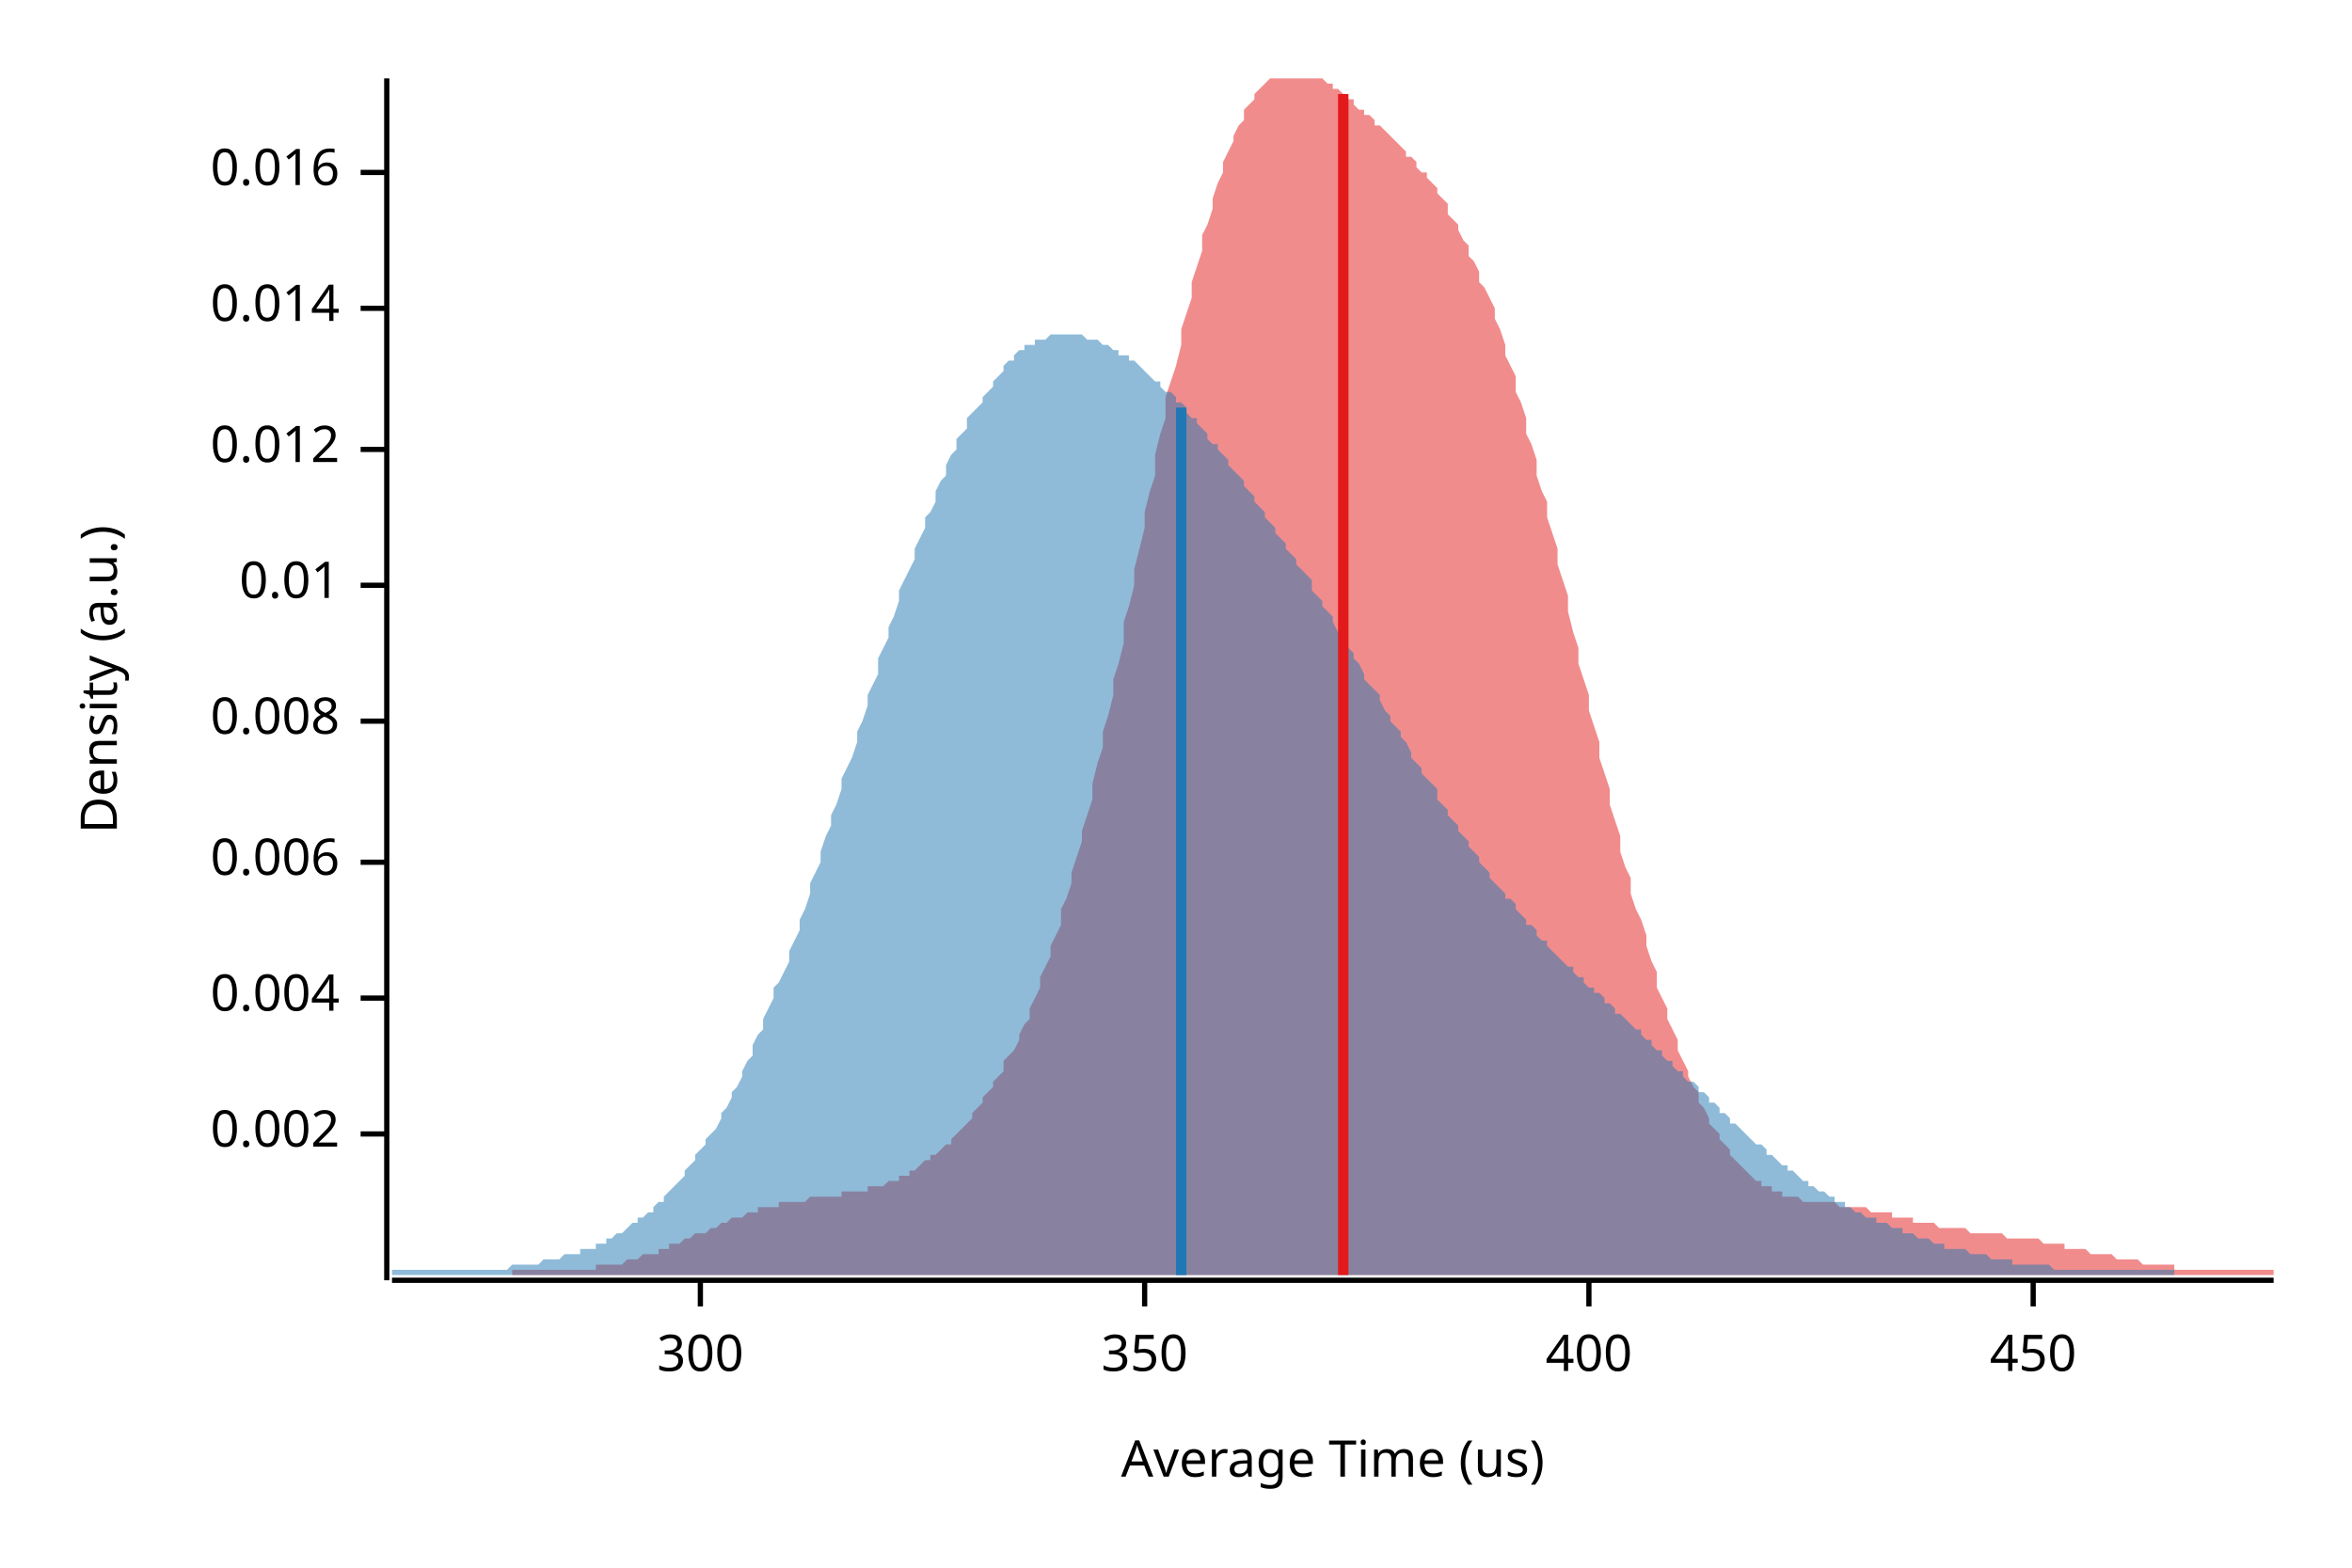
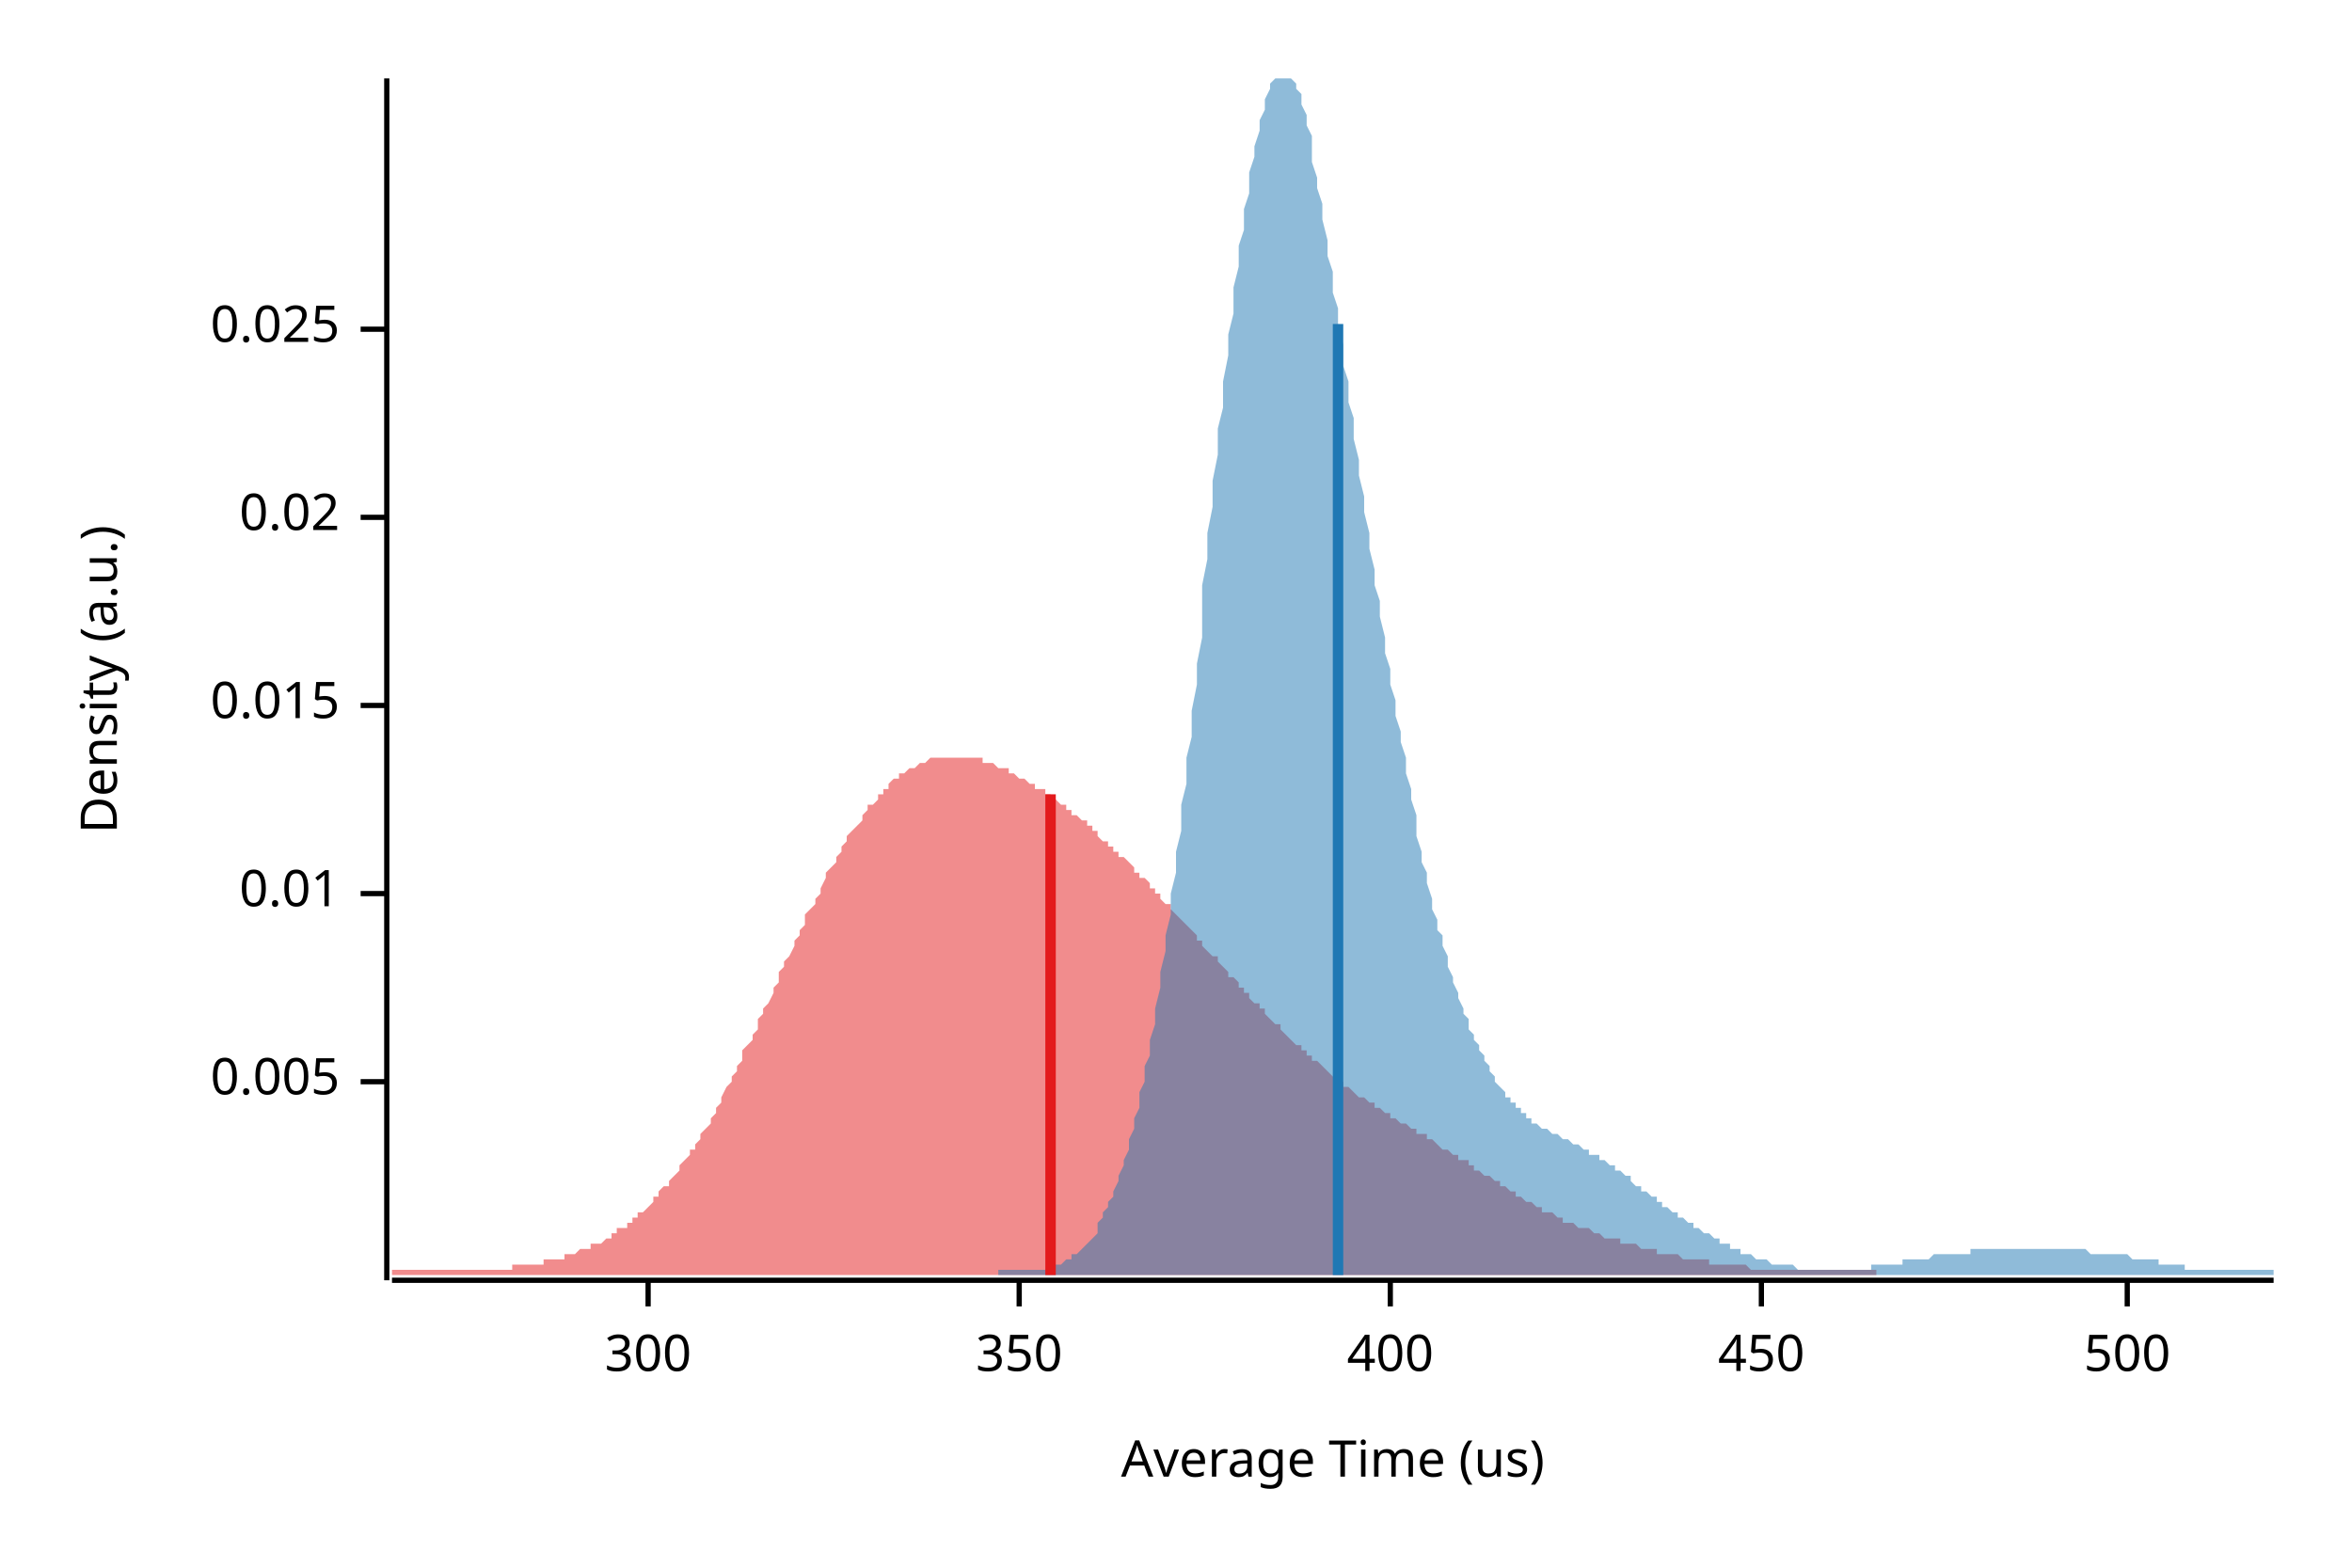
<svg xmlns="http://www.w3.org/2000/svg" width="450" height="300" viewBox="0 0 450 300">
  <text x="15" y="130" dy="0.76em" text-anchor="middle" font-family="sans-serif" font-size="9.677" opacity="1" fill="#000000" transform="rotate(270, 15, 130)">
Density (a.u.)
</text>
  <text x="255" y="285" dy="-0.5ex" text-anchor="middle" font-family="sans-serif" font-size="9.677" opacity="1" fill="#000000">
Average Time (us)
</text>
  <polyline fill="none" opacity="1" stroke="#000000" stroke-width="1" points="74,15 74,245 " />
-   <text x="65" y="217" dy="0.5ex" text-anchor="end" font-family="sans-serif" font-size="9.677" opacity="1" fill="#000000">
- 0.002
+   <text x="65" y="207" dy="0.5ex" text-anchor="end" font-family="sans-serif" font-size="9.677" opacity="1" fill="#000000">
+ 0.005
</text>
-   <polyline fill="none" opacity="1" stroke="#000000" stroke-width="1" points="69,217 74,217 " />
-   <text x="65" y="191" dy="0.5ex" text-anchor="end" font-family="sans-serif" font-size="9.677" opacity="1" fill="#000000">
- 0.004
- </text>
-   <polyline fill="none" opacity="1" stroke="#000000" stroke-width="1" points="69,191 74,191 " />
-   <text x="65" y="165" dy="0.5ex" text-anchor="end" font-family="sans-serif" font-size="9.677" opacity="1" fill="#000000">
- 0.006
- </text>
-   <polyline fill="none" opacity="1" stroke="#000000" stroke-width="1" points="69,165 74,165 " />
-   <text x="65" y="138" dy="0.5ex" text-anchor="end" font-family="sans-serif" font-size="9.677" opacity="1" fill="#000000">
- 0.008
- </text>
-   <polyline fill="none" opacity="1" stroke="#000000" stroke-width="1" points="69,138 74,138 " />
-   <text x="65" y="112" dy="0.5ex" text-anchor="end" font-family="sans-serif" font-size="9.677" opacity="1" fill="#000000">
+   <polyline fill="none" opacity="1" stroke="#000000" stroke-width="1" points="69,207 74,207 " />
+   <text x="65" y="171" dy="0.5ex" text-anchor="end" font-family="sans-serif" font-size="9.677" opacity="1" fill="#000000">
0.01
</text>
-   <polyline fill="none" opacity="1" stroke="#000000" stroke-width="1" points="69,112 74,112 " />
-   <text x="65" y="86" dy="0.5ex" text-anchor="end" font-family="sans-serif" font-size="9.677" opacity="1" fill="#000000">
- 0.012
+   <polyline fill="none" opacity="1" stroke="#000000" stroke-width="1" points="69,171 74,171 " />
+   <text x="65" y="135" dy="0.5ex" text-anchor="end" font-family="sans-serif" font-size="9.677" opacity="1" fill="#000000">
+ 0.015
</text>
-   <polyline fill="none" opacity="1" stroke="#000000" stroke-width="1" points="69,86 74,86 " />
-   <text x="65" y="59" dy="0.5ex" text-anchor="end" font-family="sans-serif" font-size="9.677" opacity="1" fill="#000000">
- 0.014
+   <polyline fill="none" opacity="1" stroke="#000000" stroke-width="1" points="69,135 74,135 " />
+   <text x="65" y="99" dy="0.5ex" text-anchor="end" font-family="sans-serif" font-size="9.677" opacity="1" fill="#000000">
+ 0.02
</text>
-   <polyline fill="none" opacity="1" stroke="#000000" stroke-width="1" points="69,59 74,59 " />
-   <text x="65" y="33" dy="0.5ex" text-anchor="end" font-family="sans-serif" font-size="9.677" opacity="1" fill="#000000">
- 0.016
+   <polyline fill="none" opacity="1" stroke="#000000" stroke-width="1" points="69,99 74,99 " />
+   <text x="65" y="63" dy="0.5ex" text-anchor="end" font-family="sans-serif" font-size="9.677" opacity="1" fill="#000000">
+ 0.025
</text>
-   <polyline fill="none" opacity="1" stroke="#000000" stroke-width="1" points="69,33 74,33 " />
+   <polyline fill="none" opacity="1" stroke="#000000" stroke-width="1" points="69,63 74,63 " />
  <polyline fill="none" opacity="1" stroke="#000000" stroke-width="1" points="75,245 435,245 " />
-   <text x="134" y="255" dy="0.76em" text-anchor="middle" font-family="sans-serif" font-size="9.677" opacity="1" fill="#000000">
+   <text x="124" y="255" dy="0.76em" text-anchor="middle" font-family="sans-serif" font-size="9.677" opacity="1" fill="#000000">
300
</text>
-   <polyline fill="none" opacity="1" stroke="#000000" stroke-width="1" points="134,245 134,250 " />
-   <text x="219" y="255" dy="0.76em" text-anchor="middle" font-family="sans-serif" font-size="9.677" opacity="1" fill="#000000">
+   <polyline fill="none" opacity="1" stroke="#000000" stroke-width="1" points="124,245 124,250 " />
+   <text x="195" y="255" dy="0.76em" text-anchor="middle" font-family="sans-serif" font-size="9.677" opacity="1" fill="#000000">
350
</text>
-   <polyline fill="none" opacity="1" stroke="#000000" stroke-width="1" points="219,245 219,250 " />
-   <text x="304" y="255" dy="0.76em" text-anchor="middle" font-family="sans-serif" font-size="9.677" opacity="1" fill="#000000">
+   <polyline fill="none" opacity="1" stroke="#000000" stroke-width="1" points="195,245 195,250 " />
+   <text x="266" y="255" dy="0.76em" text-anchor="middle" font-family="sans-serif" font-size="9.677" opacity="1" fill="#000000">
400
</text>
-   <polyline fill="none" opacity="1" stroke="#000000" stroke-width="1" points="304,245 304,250 " />
-   <text x="389" y="255" dy="0.76em" text-anchor="middle" font-family="sans-serif" font-size="9.677" opacity="1" fill="#000000">
+   <polyline fill="none" opacity="1" stroke="#000000" stroke-width="1" points="266,245 266,250 " />
+   <text x="337" y="255" dy="0.76em" text-anchor="middle" font-family="sans-serif" font-size="9.677" opacity="1" fill="#000000">
450
</text>
-   <polyline fill="none" opacity="1" stroke="#000000" stroke-width="1" points="389,245 389,250 " />
-   <polygon opacity="0.5" fill="#E31A1C" points="98,243 99,243 99,243 100,243 101,243 101,243 102,243 103,243 104,243 104,243 105,243 106,243 106,243 107,243 108,243 108,243 109,243 110,243 110,243 111,243 112,243 112,243 113,243 114,243 114,242 115,242 116,242 116,242 117,242 118,242 118,242 119,242 120,241 120,241 121,241 122,241 122,241 123,240 124,240 124,240 125,240 126,240 126,239 127,239 128,239 128,238 129,238 130,238 130,238 131,237 132,237 132,237 133,236 134,236 135,236 135,236 136,235 137,235 137,235 138,234 139,234 139,234 140,233 141,233 141,233 142,233 143,232 143,232 144,232 145,232 145,231 146,231 147,231 147,231 148,231 149,231 149,230 150,230 151,230 151,230 152,230 153,230 153,230 154,230 155,229 155,229 156,229 157,229 157,229 158,229 159,229 159,229 160,229 161,229 161,228 162,228 163,228 164,228 164,228 165,228 166,228 166,227 167,227 168,227 168,227 169,227 170,226 170,226 171,226 172,226 172,225 173,225 174,225 174,224 175,224 176,223 176,223 177,222 178,222 178,221 179,221 180,220 180,220 181,219 182,219 182,218 183,217 184,216 184,216 185,215 186,214 186,213 187,212 188,211 188,210 189,209 190,208 190,207 191,206 192,205 192,203 193,202 194,201 195,199 195,198 196,196 197,195 197,193 198,191 199,189 199,187 200,185 201,183 201,181 202,179 203,177 203,174 204,172 205,169 205,167 206,164 207,161 207,159 208,156 209,153 209,150 210,146 211,143 211,140 212,137 213,133 213,130 214,127 215,123 215,119 216,116 217,112 217,109 218,105 219,101 219,98 220,94 221,91 221,87 222,83 223,80 223,76 224,73 225,70 226,66 226,63 227,60 228,57 228,54 229,51 230,48 230,45 231,43 232,40 232,38 233,35 234,33 234,31 235,29 236,27 236,26 237,24 238,23 238,21 239,20 240,19 240,18 241,17 242,16 242,16 243,15 244,15 244,15 245,15 246,15 246,15 247,15 248,15 248,15 249,15 250,15 250,15 251,15 252,15 252,15 253,15 254,16 255,16 255,17 256,17 257,18 257,18 258,19 259,19 259,20 260,21 261,21 261,22 262,22 263,23 263,24 264,24 265,25 265,25 266,26 267,27 267,27 268,28 269,29 269,30 270,30 271,31 271,32 272,33 273,33 273,34 274,35 275,36 275,37 276,38 277,39 277,41 278,42 279,43 279,44 280,46 281,47 281,49 282,50 283,52 283,54 284,55 285,57 286,59 286,61 287,63 288,66 288,68 289,70 290,72 290,75 291,77 292,80 292,83 293,85 294,88 294,91 295,94 296,96 296,99 297,102 298,105 298,108 299,111 300,114 300,117 301,121 302,124 302,127 303,130 304,133 304,136 305,139 306,142 306,145 307,148 308,151 308,154 309,157 310,160 310,163 311,166 312,168 312,171 313,174 314,176 315,179 315,181 316,184 317,186 317,189 318,191 319,193 319,195 320,197 321,199 321,201 322,203 323,205 323,206 324,208 325,209 325,211 326,212 327,214 327,215 328,216 329,217 329,218 330,219 331,220 331,221 332,222 333,223 333,223 334,224 335,225 335,225 336,226 337,226 337,227 338,227 339,227 339,228 340,228 341,228 341,229 342,229 343,229 343,229 344,229 345,230 346,230 346,230 347,230 348,230 348,230 349,230 350,230 350,230 351,230 352,231 352,231 353,231 354,231 354,231 355,231 356,231 356,231 357,231 358,232 358,232 359,232 360,232 360,232 361,232 362,232 362,233 363,233 364,233 364,233 365,233 366,233 366,234 367,234 368,234 368,234 369,234 370,234 370,234 371,235 372,235 372,235 373,235 374,235 375,235 375,235 376,235 377,236 377,236 378,236 379,236 379,236 380,236 381,236 381,236 382,236 383,236 383,236 384,237 385,237 385,237 386,237 387,237 387,237 388,237 389,237 389,237 390,237 391,238 391,238 392,238 393,238 393,238 394,238 395,238 395,239 396,239 397,239 397,239 398,239 399,239 399,239 400,240 401,240 401,240 402,240 403,240 403,240 404,240 405,241 406,241 406,241 407,241 408,241 408,241 409,241 410,242 410,242 411,242 412,242 412,242 413,242 414,242 414,242 415,242 416,242 416,243 417,243 418,243 418,243 419,243 420,243 420,243 421,243 422,243 422,243 423,243 424,243 424,243 425,243 426,243 426,243 427,243 428,243 428,243 429,243 430,243 430,243 431,243 432,243 432,243 433,243 434,243 435,243 435,244 98,244 " />
-   <polygon opacity="0.5" fill="#1F78B4" points="75,244 75,243 76,243 77,243 77,243 78,243 79,243 79,243 80,243 81,243 81,243 82,243 83,243 83,243 84,243 85,243 85,243 86,243 87,243 88,243 88,243 89,243 90,243 90,243 91,243 92,243 92,243 93,243 94,243 94,243 95,243 96,243 96,243 97,243 98,242 98,242 99,242 100,242 101,242 101,242 102,242 103,242 103,242 104,241 105,241 105,241 106,241 107,241 107,241 108,240 109,240 109,240 110,240 111,240 111,239 112,239 113,239 114,239 114,238 115,238 116,238 116,237 117,237 118,236 118,236 119,236 120,235 120,235 121,234 122,234 122,233 123,233 124,232 125,232 125,231 126,230 127,230 127,229 128,228 129,227 129,227 130,226 131,225 131,224 132,223 133,222 133,221 134,220 135,219 135,218 136,217 137,216 138,214 138,213 139,212 140,210 140,209 141,208 142,206 142,205 143,203 144,202 144,200 145,198 146,197 146,195 147,193 148,191 148,189 149,188 150,186 151,184 151,182 152,180 153,178 153,176 154,174 155,171 155,169 156,167 157,165 157,163 158,160 159,158 159,156 160,154 161,151 161,149 162,147 163,145 164,142 164,140 165,138 166,135 166,133 167,131 168,129 168,126 169,124 170,122 170,120 171,118 172,115 172,113 173,111 174,109 175,107 175,105 176,103 177,101 177,99 178,98 179,96 179,94 180,92 181,91 181,89 182,87 183,86 183,84 184,83 185,82 185,80 186,79 187,78 188,77 188,76 189,75 190,74 190,73 191,72 192,71 192,70 193,69 194,69 194,68 195,67 196,67 196,66 197,66 198,66 198,65 199,65 200,65 201,64 201,64 202,64 203,64 203,64 204,64 205,64 205,64 206,64 207,64 207,64 208,65 209,65 209,65 210,65 211,66 211,66 212,66 213,67 214,67 214,68 215,68 216,68 216,69 217,69 218,70 218,70 219,71 220,72 220,72 221,73 222,73 222,74 223,75 224,75 225,76 225,77 226,77 227,78 227,79 228,80 229,80 229,81 230,82 231,83 231,84 232,85 233,85 233,86 234,87 235,88 235,89 236,90 237,91 238,92 238,93 239,94 240,95 240,96 241,97 242,98 242,99 243,100 244,101 244,102 245,103 246,104 246,105 247,106 248,107 248,108 249,109 250,110 251,111 251,113 252,114 253,115 253,116 254,117 255,118 255,119 256,121 257,122 257,123 258,124 259,125 259,126 260,127 261,129 261,130 262,131 263,132 264,133 264,134 265,136 266,137 266,138 267,139 268,140 268,141 269,142 270,144 270,145 271,146 272,147 272,148 273,149 274,150 275,151 275,153 276,154 277,155 277,156 278,157 279,158 279,159 280,160 281,161 281,162 282,163 283,164 283,165 284,166 285,167 285,168 286,169 287,170 288,171 288,172 289,172 290,173 290,174 291,175 292,176 292,177 293,177 294,178 294,179 295,180 296,180 296,181 297,182 298,183 298,183 299,184 300,185 301,185 301,186 302,187 303,187 303,188 304,189 305,189 305,190 306,190 307,191 307,192 308,192 309,193 309,194 310,194 311,195 311,195 312,196 313,197 314,197 314,198 315,199 316,199 316,200 317,201 318,201 318,202 319,203 320,203 320,204 321,205 322,205 322,206 323,207 324,207 325,208 325,209 326,209 327,210 327,211 328,211 329,212 329,213 330,213 331,214 331,215 332,215 333,216 333,216 334,217 335,218 335,218 336,219 337,219 338,220 338,221 339,221 340,222 340,222 341,223 342,223 342,224 343,224 344,225 344,225 345,226 346,226 346,227 347,227 348,228 348,228 349,228 350,229 351,229 351,230 352,230 353,230 353,231 354,231 355,232 355,232 356,232 357,233 357,233 358,233 359,233 359,234 360,234 361,234 362,235 362,235 363,235 364,235 364,236 365,236 366,236 366,236 367,237 368,237 368,237 369,237 370,238 370,238 371,238 372,238 372,239 373,239 374,239 375,239 375,239 376,239 377,240 377,240 378,240 379,240 379,240 380,240 381,241 381,241 382,241 383,241 383,241 384,241 385,241 385,242 386,242 387,242 388,242 388,242 389,242 390,242 390,242 391,242 392,242 392,242 393,243 394,243 394,243 395,243 396,243 396,243 397,243 398,243 398,243 399,243 400,243 401,243 401,243 402,243 403,243 403,243 404,243 405,243 405,243 406,243 407,243 407,243 408,243 409,243 409,243 410,243 411,243 412,243 412,243 413,243 414,243 414,243 415,243 416,243 416,244 416,244 75,244 " />
-   <polyline fill="none" opacity="1" stroke="#E31A1C" stroke-width="2" points="257,244 257,18 " />
-   <polyline fill="none" opacity="1" stroke="#1F78B4" stroke-width="2" points="226,244 226,78 " />
+   <polyline fill="none" opacity="1" stroke="#000000" stroke-width="1" points="337,245 337,250 " />
+   <text x="407" y="255" dy="0.76em" text-anchor="middle" font-family="sans-serif" font-size="9.677" opacity="1" fill="#000000">
+ 500
+ </text>
+   <polyline fill="none" opacity="1" stroke="#000000" stroke-width="1" points="407,245 407,250 " />
+   <polygon opacity="0.5" fill="#E31A1C" points="75,244 75,243 76,243 76,243 77,243 77,243 78,243 78,243 79,243 80,243 80,243 81,243 81,243 82,243 82,243 83,243 84,243 84,243 85,243 85,243 86,243 86,243 87,243 88,243 88,243 89,243 89,243 90,243 90,243 91,243 92,243 92,243 93,243 93,243 94,243 94,243 95,243 96,243 96,243 97,243 97,243 98,243 98,242 99,242 100,242 100,242 101,242 101,242 102,242 102,242 103,242 104,242 104,241 105,241 105,241 106,241 106,241 107,241 108,241 108,240 109,240 109,240 110,240 110,240 111,239 112,239 112,239 113,239 113,238 114,238 114,238 115,238 116,237 116,237 117,237 117,236 118,236 118,235 119,235 120,235 120,234 121,234 121,233 122,233 122,232 123,232 124,231 124,231 125,230 125,229 126,229 126,228 127,227 128,227 128,226 129,225 129,225 130,224 130,223 131,222 132,221 132,220 133,220 133,219 134,218 134,217 135,216 136,215 136,214 137,213 137,212 138,211 138,210 139,208 140,207 140,206 141,205 141,204 142,203 142,201 143,200 144,199 144,198 145,197 145,195 146,194 146,193 147,192 148,190 148,189 149,188 149,186 150,185 150,184 151,183 152,181 152,180 153,179 153,178 154,177 154,175 155,174 156,173 156,172 157,171 157,170 158,168 158,167 159,166 160,165 160,164 161,163 161,162 162,161 162,160 163,159 164,158 164,158 165,157 165,156 166,155 166,154 167,154 168,153 168,152 169,152 169,151 170,151 170,150 171,149 172,149 172,148 173,148 173,148 174,147 174,147 175,147 176,146 176,146 177,146 177,146 178,145 178,145 179,145 180,145 180,145 181,145 181,145 182,145 182,145 183,145 184,145 184,145 185,145 185,145 186,145 186,145 187,145 188,145 188,146 189,146 189,146 190,146 190,146 191,147 192,147 192,147 193,147 193,148 194,148 194,148 195,149 196,149 196,149 197,150 197,150 198,150 198,151 199,151 200,151 200,152 201,152 201,153 202,153 202,153 203,154 204,154 204,155 205,155 205,156 206,156 206,156 207,157 208,157 208,158 209,158 209,159 210,159 210,160 211,161 212,161 212,162 213,162 213,163 214,163 214,164 215,164 216,165 216,165 217,166 217,167 218,167 218,168 219,168 220,169 220,170 221,170 221,171 222,171 222,172 223,173 224,173 224,174 225,175 225,175 226,176 226,176 227,177 228,178 228,178 229,179 229,180 230,180 230,181 231,182 231,182 232,183 233,183 233,184 234,185 234,185 235,186 235,187 236,187 237,188 237,189 238,189 238,190 239,190 239,191 240,192 241,192 241,193 242,193 242,194 243,195 243,195 244,196 245,196 245,197 246,198 246,198 247,199 247,199 248,200 249,200 249,201 250,201 250,202 251,202 251,203 252,203 253,204 253,204 254,205 254,205 255,206 255,206 256,207 257,207 257,208 258,208 258,208 259,209 259,209 260,210 261,210 261,210 262,211 262,211 263,211 263,212 264,212 265,213 265,213 266,213 266,214 267,214 267,214 268,215 269,215 269,215 270,216 270,216 271,216 271,217 272,217 273,217 273,218 274,218 274,218 275,219 275,219 276,220 277,220 277,220 278,221 278,221 279,221 279,222 280,222 281,222 281,223 282,223 282,224 283,224 283,224 284,225 285,225 285,225 286,226 286,226 287,226 287,227 288,227 289,228 289,228 290,228 290,229 291,229 291,229 292,230 293,230 293,230 294,231 294,231 295,231 295,232 296,232 297,232 297,232 298,233 298,233 299,233 299,234 300,234 301,234 301,234 302,235 302,235 303,235 303,235 304,235 305,236 305,236 306,236 306,236 307,237 307,237 308,237 309,237 309,237 310,237 310,238 311,238 311,238 312,238 313,238 313,238 314,239 314,239 315,239 315,239 316,239 317,239 317,240 318,240 318,240 319,240 319,240 320,240 321,240 321,240 322,241 322,241 323,241 323,241 324,241 325,241 325,241 326,241 326,241 327,241 327,242 328,242 329,242 329,242 330,242 330,242 331,242 331,242 332,242 333,242 333,242 334,242 334,242 335,243 335,243 336,243 337,243 337,243 338,243 338,243 339,243 339,243 340,243 341,243 341,243 342,243 342,243 343,243 343,243 344,243 345,243 345,243 346,243 346,243 347,243 347,243 348,243 349,243 349,243 350,243 350,243 351,243 351,243 352,243 353,243 353,243 354,243 354,243 355,243 355,243 356,243 357,243 357,243 358,243 358,243 359,243 359,244 359,244 75,244 " />
+   <polygon opacity="0.5" fill="#1F78B4" points="191,243 191,243 192,243 192,243 193,243 193,243 194,243 194,243 195,243 195,243 196,243 196,243 197,243 197,243 198,243 198,243 199,243 199,243 200,243 200,243 201,242 201,242 202,242 202,242 203,242 203,242 204,241 204,241 205,241 205,240 206,240 206,240 207,239 207,239 208,238 208,238 209,237 209,237 210,236 210,235 210,234 211,233 211,232 212,231 212,230 213,229 213,228 214,226 214,225 215,223 215,222 216,220 216,218 217,216 217,214 218,212 218,209 219,207 219,204 220,202 220,199 221,196 221,193 222,189 222,186 223,182 223,179 224,175 224,171 225,167 225,163 226,159 226,154 227,150 227,145 228,141 228,136 229,131 229,127 230,122 230,117 230,112 231,107 231,102 232,97 232,92 233,87 233,82 234,78 234,73 235,68 235,64 236,60 236,55 237,51 237,47 238,44 238,40 239,37 239,33 240,30 240,28 241,25 241,23 242,21 242,19 243,17 243,16 244,15 244,15 245,15 245,15 246,15 246,15 247,15 247,15 248,16 248,17 249,18 249,20 250,22 250,24 251,26 251,28 251,31 252,34 252,36 253,39 253,42 254,46 254,49 255,52 255,56 256,59 256,62 257,66 257,70 258,73 258,77 259,80 259,84 260,88 260,91 261,95 261,98 262,102 262,105 263,109 263,112 264,115 264,118 265,122 265,125 266,128 266,131 267,134 267,137 268,140 268,142 269,145 269,148 270,151 270,153 271,156 271,158 271,160 272,163 272,165 273,167 273,169 274,172 274,174 275,176 275,178 276,179 276,181 277,183 277,185 278,187 278,188 279,190 279,191 280,193 280,194 281,195 281,197 282,198 282,199 283,200 283,201 284,202 284,203 285,204 285,205 286,206 286,207 287,208 287,208 288,209 288,210 289,210 289,211 290,211 290,212 291,212 291,213 292,213 292,214 292,214 293,214 293,215 294,215 294,215 295,216 295,216 296,216 296,216 297,217 297,217 298,217 298,217 299,218 299,218 300,218 300,218 301,219 301,219 302,219 302,219 303,220 303,220 304,220 304,221 305,221 305,221 306,221 306,222 307,222 307,222 308,223 308,223 309,223 309,224 310,224 310,224 311,225 311,225 312,225 312,226 312,226 313,227 313,227 314,227 314,228 315,228 315,228 316,229 316,229 317,229 317,230 318,230 318,231 319,231 319,231 320,232 320,232 321,232 321,233 322,233 322,233 323,234 323,234 324,234 324,235 325,235 325,235 326,236 326,236 327,236 327,236 328,237 328,237 329,237 329,238 330,238 330,238 331,238 331,239 332,239 332,239 333,239 333,239 333,240 334,240 334,240 335,240 335,240 336,241 336,241 337,241 337,241 338,241 338,241 339,242 339,242 340,242 340,242 341,242 341,242 342,242 342,242 343,242 343,242 344,243 344,243 345,243 345,243 346,243 346,243 347,243 347,243 348,243 348,243 349,243 349,243 350,243 350,243 351,243 351,243 352,243 352,243 353,243 353,243 353,243 354,243 354,243 355,243 355,243 356,243 356,243 357,243 357,243 358,243 358,242 359,242 359,242 360,242 360,242 361,242 361,242 362,242 362,242 363,242 363,242 364,242 364,241 365,241 365,241 366,241 366,241 367,241 367,241 368,241 368,241 369,241 369,241 370,240 370,240 371,240 371,240 372,240 372,240 373,240 373,240 373,240 374,240 374,240 375,240 375,240 376,240 376,240 377,240 377,239 378,239 378,239 379,239 379,239 380,239 380,239 381,239 381,239 382,239 382,239 383,239 383,239 384,239 384,239 385,239 385,239 386,239 386,239 387,239 387,239 388,239 388,239 389,239 389,239 390,239 390,239 391,239 391,239 392,239 392,239 393,239 393,239 394,239 394,239 394,239 395,239 395,239 396,239 396,239 397,239 397,239 398,239 398,239 399,239 399,239 400,240 400,240 401,240 401,240 402,240 402,240 403,240 403,240 404,240 404,240 405,240 405,240 406,240 406,240 407,240 407,240 408,241 408,241 409,241 409,241 410,241 410,241 411,241 411,241 412,241 412,241 413,241 413,242 414,242 414,242 414,242 415,242 415,242 416,242 416,242 417,242 417,242 418,242 418,243 419,243 419,243 420,243 420,243 421,243 421,243 422,243 422,243 423,243 423,243 424,243 424,243 425,243 425,243 426,243 426,243 427,243 427,243 428,243 428,243 429,243 429,243 430,243 430,243 431,243 431,243 432,243 432,243 433,243 433,243 434,243 434,243 435,243 435,244 191,244 " />
+   <polyline fill="none" opacity="1" stroke="#E31A1C" stroke-width="2" points="201,244 201,152 " />
+   <polyline fill="none" opacity="1" stroke="#1F78B4" stroke-width="2" points="256,244 256,62 " />
</svg>
